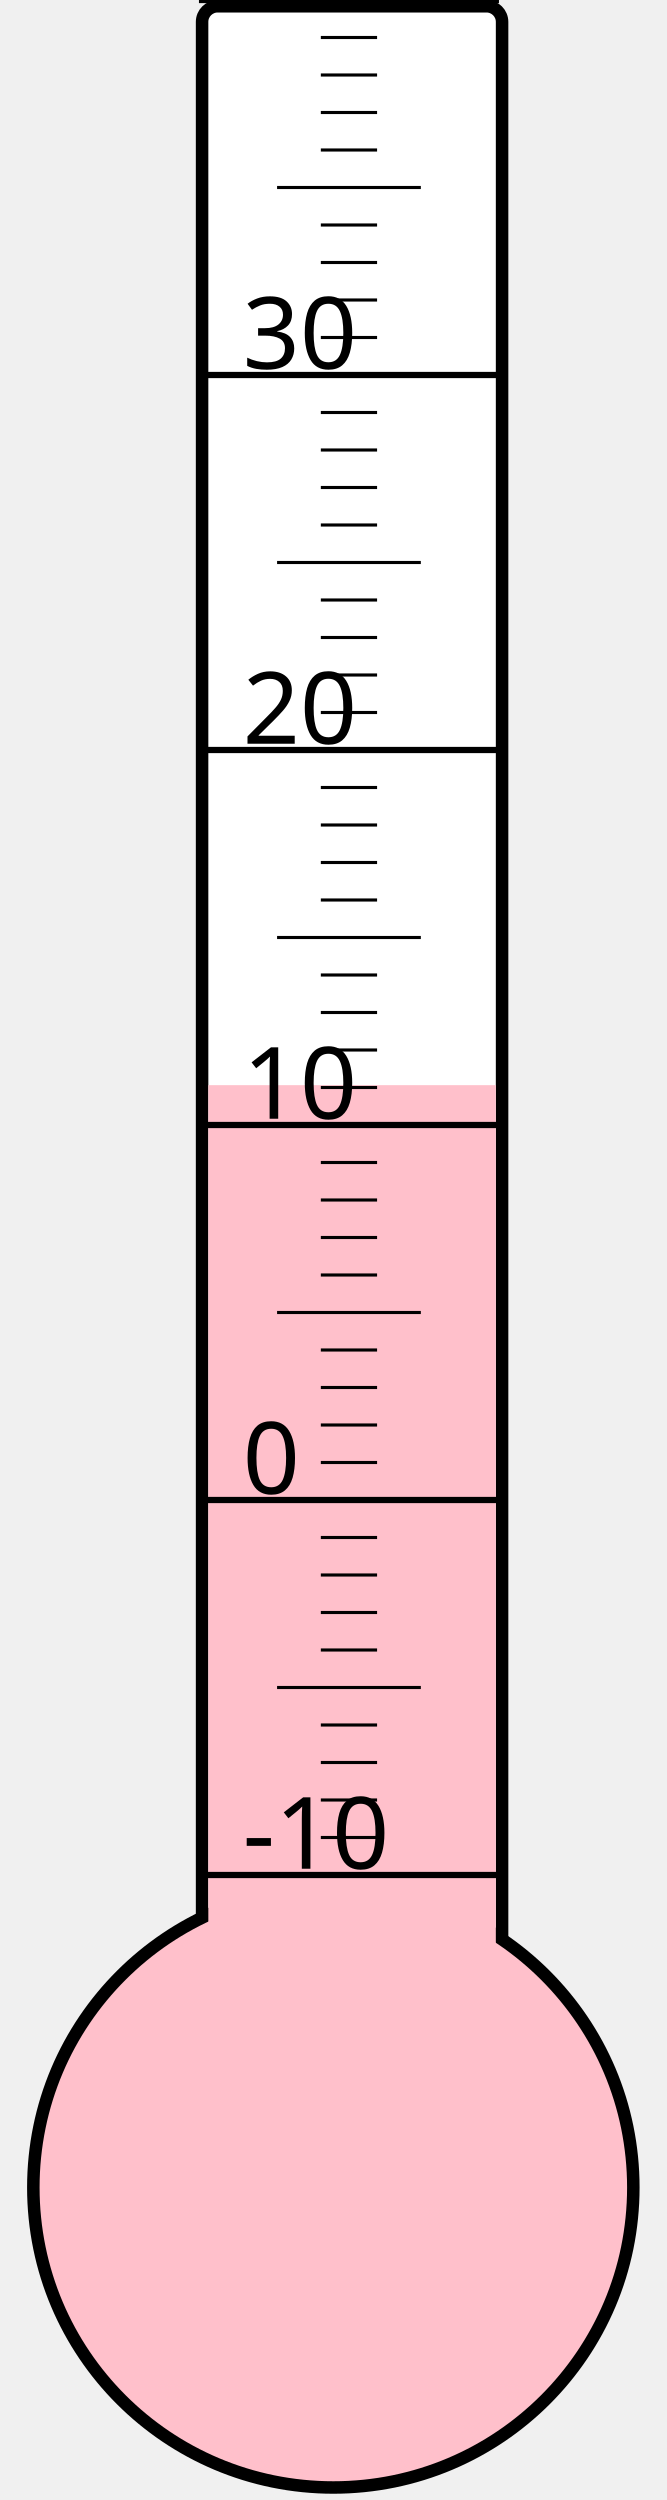
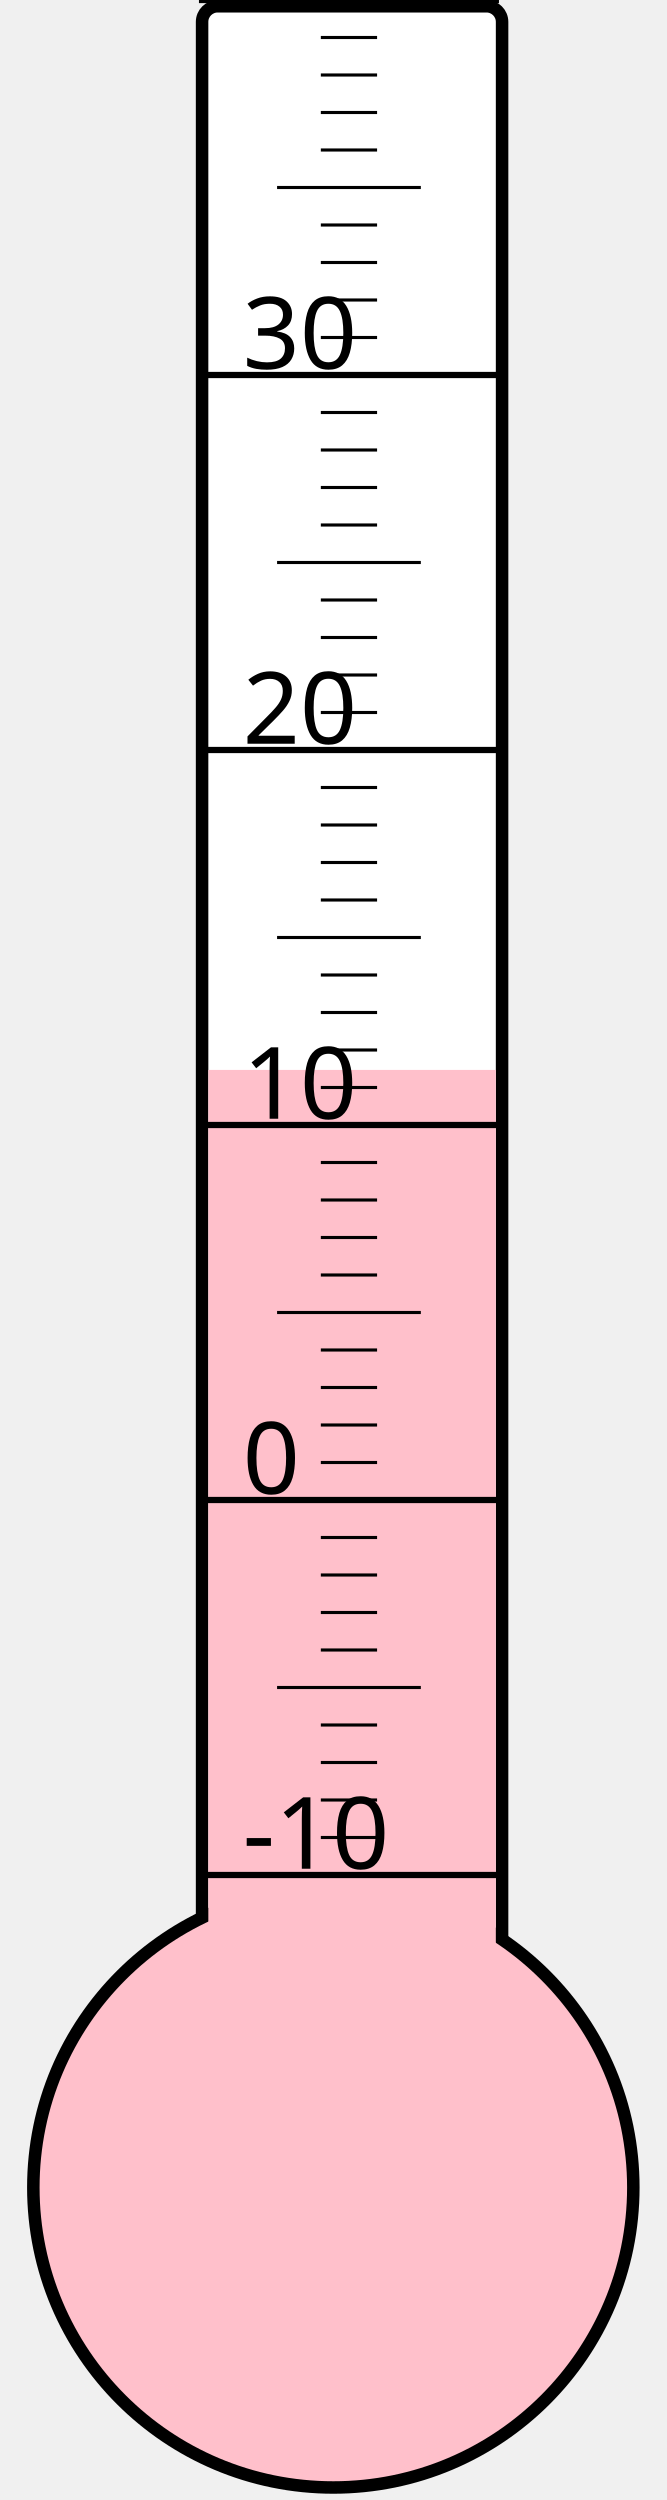
<svg xmlns="http://www.w3.org/2000/svg" width="40px" height="150px" viewBox="0 0 200 800">
  <rect width="200" height="800" x="0" y="0" style="fill: #ffffeb; fill-opacity: 0;" />
  <rect width="96" height="680" x="58" y="2" rx="5" ry="5" style="fill: white; fill-opacity: 1; stroke: black; stroke-width: 4;" />
  <circle cx="100" cy="700" r="96" style="fill: pink; stroke: black; stroke-width: 4;" />
-   <rect width="92" height="352.75" x="60" y="347.25" style="fill: pink; fill-opacity: 1; stroke-width: 0;" />
+   <rect width="92" height="357.625" x="60" y="342.375" style="fill: pink; fill-opacity: 1; stroke-width: 0;" />
  <text x="71" y="598" style="font-family: sans-serif; font-size: 24pt;">-10</text>
  <text x="71" y="478" style="font-family: sans-serif; font-size: 24pt;">0</text>
  <text x="71" y="358" style="font-family: sans-serif; font-size: 24pt;">10</text>
  <text x="71" y="238" style="font-family: sans-serif; font-size: 24pt;">20</text>
  <text x="71" y="118" style="font-family: sans-serif; font-size: 24pt;">30</text>
  <g style="stroke: black;">
    <line x1="57" y1="600" x2="153" y2="600" style="stroke-width: 2;" />
    <line x1="96" y1="588" x2="114" y2="588" style="stroke-width: 1;" />
    <line x1="96" y1="576" x2="114" y2="576" style="stroke-width: 1;" />
    <line x1="96" y1="564" x2="114" y2="564" style="stroke-width: 1;" />
    <line x1="96" y1="552" x2="114" y2="552" style="stroke-width: 1;" />
    <line x1="82" y1="540" x2="128" y2="540" style="stroke-width: 1;" />
    <line x1="96" y1="528" x2="114" y2="528" style="stroke-width: 1;" />
    <line x1="96" y1="516" x2="114" y2="516" style="stroke-width: 1;" />
    <line x1="96" y1="504" x2="114" y2="504" style="stroke-width: 1;" />
    <line x1="96" y1="492" x2="114" y2="492" style="stroke-width: 1;" />
    <line x1="57" y1="480" x2="153" y2="480" style="stroke-width: 2;" />
    <line x1="96" y1="468" x2="114" y2="468" style="stroke-width: 1;" />
    <line x1="96" y1="456" x2="114" y2="456" style="stroke-width: 1;" />
    <line x1="96" y1="444" x2="114" y2="444" style="stroke-width: 1;" />
    <line x1="96" y1="432" x2="114" y2="432" style="stroke-width: 1;" />
    <line x1="82" y1="420" x2="128" y2="420" style="stroke-width: 1;" />
    <line x1="96" y1="408" x2="114" y2="408" style="stroke-width: 1;" />
    <line x1="96" y1="396" x2="114" y2="396" style="stroke-width: 1;" />
    <line x1="96" y1="384" x2="114" y2="384" style="stroke-width: 1;" />
    <line x1="96" y1="372" x2="114" y2="372" style="stroke-width: 1;" />
    <line x1="57" y1="360" x2="153" y2="360" style="stroke-width: 2;" />
    <line x1="96" y1="348" x2="114" y2="348" style="stroke-width: 1;" />
    <line x1="96" y1="336" x2="114" y2="336" style="stroke-width: 1;" />
    <line x1="96" y1="324" x2="114" y2="324" style="stroke-width: 1;" />
    <line x1="96" y1="312" x2="114" y2="312" style="stroke-width: 1;" />
    <line x1="82" y1="300" x2="128" y2="300" style="stroke-width: 1;" />
    <line x1="96" y1="288" x2="114" y2="288" style="stroke-width: 1;" />
    <line x1="96" y1="276" x2="114" y2="276" style="stroke-width: 1;" />
    <line x1="96" y1="264" x2="114" y2="264" style="stroke-width: 1;" />
    <line x1="96" y1="252" x2="114" y2="252" style="stroke-width: 1;" />
    <line x1="57" y1="240" x2="153" y2="240" style="stroke-width: 2;" />
    <line x1="96" y1="228" x2="114" y2="228" style="stroke-width: 1;" />
    <line x1="96" y1="216" x2="114" y2="216" style="stroke-width: 1;" />
    <line x1="96" y1="204" x2="114" y2="204" style="stroke-width: 1;" />
    <line x1="96" y1="192" x2="114" y2="192" style="stroke-width: 1;" />
    <line x1="82" y1="180" x2="128" y2="180" style="stroke-width: 1;" />
    <line x1="96" y1="168" x2="114" y2="168" style="stroke-width: 1;" />
    <line x1="96" y1="156" x2="114" y2="156" style="stroke-width: 1;" />
    <line x1="96" y1="144" x2="114" y2="144" style="stroke-width: 1;" />
    <line x1="96" y1="132" x2="114" y2="132" style="stroke-width: 1;" />
    <line x1="57" y1="120" x2="153" y2="120" style="stroke-width: 2;" />
    <line x1="96" y1="108" x2="114" y2="108" style="stroke-width: 1;" />
    <line x1="96" y1="96" x2="114" y2="96" style="stroke-width: 1;" />
    <line x1="96" y1="84" x2="114" y2="84" style="stroke-width: 1;" />
    <line x1="96" y1="72" x2="114" y2="72" style="stroke-width: 1;" />
    <line x1="82" y1="60" x2="128" y2="60" style="stroke-width: 1;" />
    <line x1="96" y1="48" x2="114" y2="48" style="stroke-width: 1;" />
    <line x1="96" y1="36" x2="114" y2="36" style="stroke-width: 1;" />
    <line x1="96" y1="24" x2="114" y2="24" style="stroke-width: 1;" />
    <line x1="96" y1="12" x2="114" y2="12" style="stroke-width: 1;" />
    <line x1="57" y1="0" x2="153" y2="0" style="stroke-width: 2;" />
  </g>
</svg>
